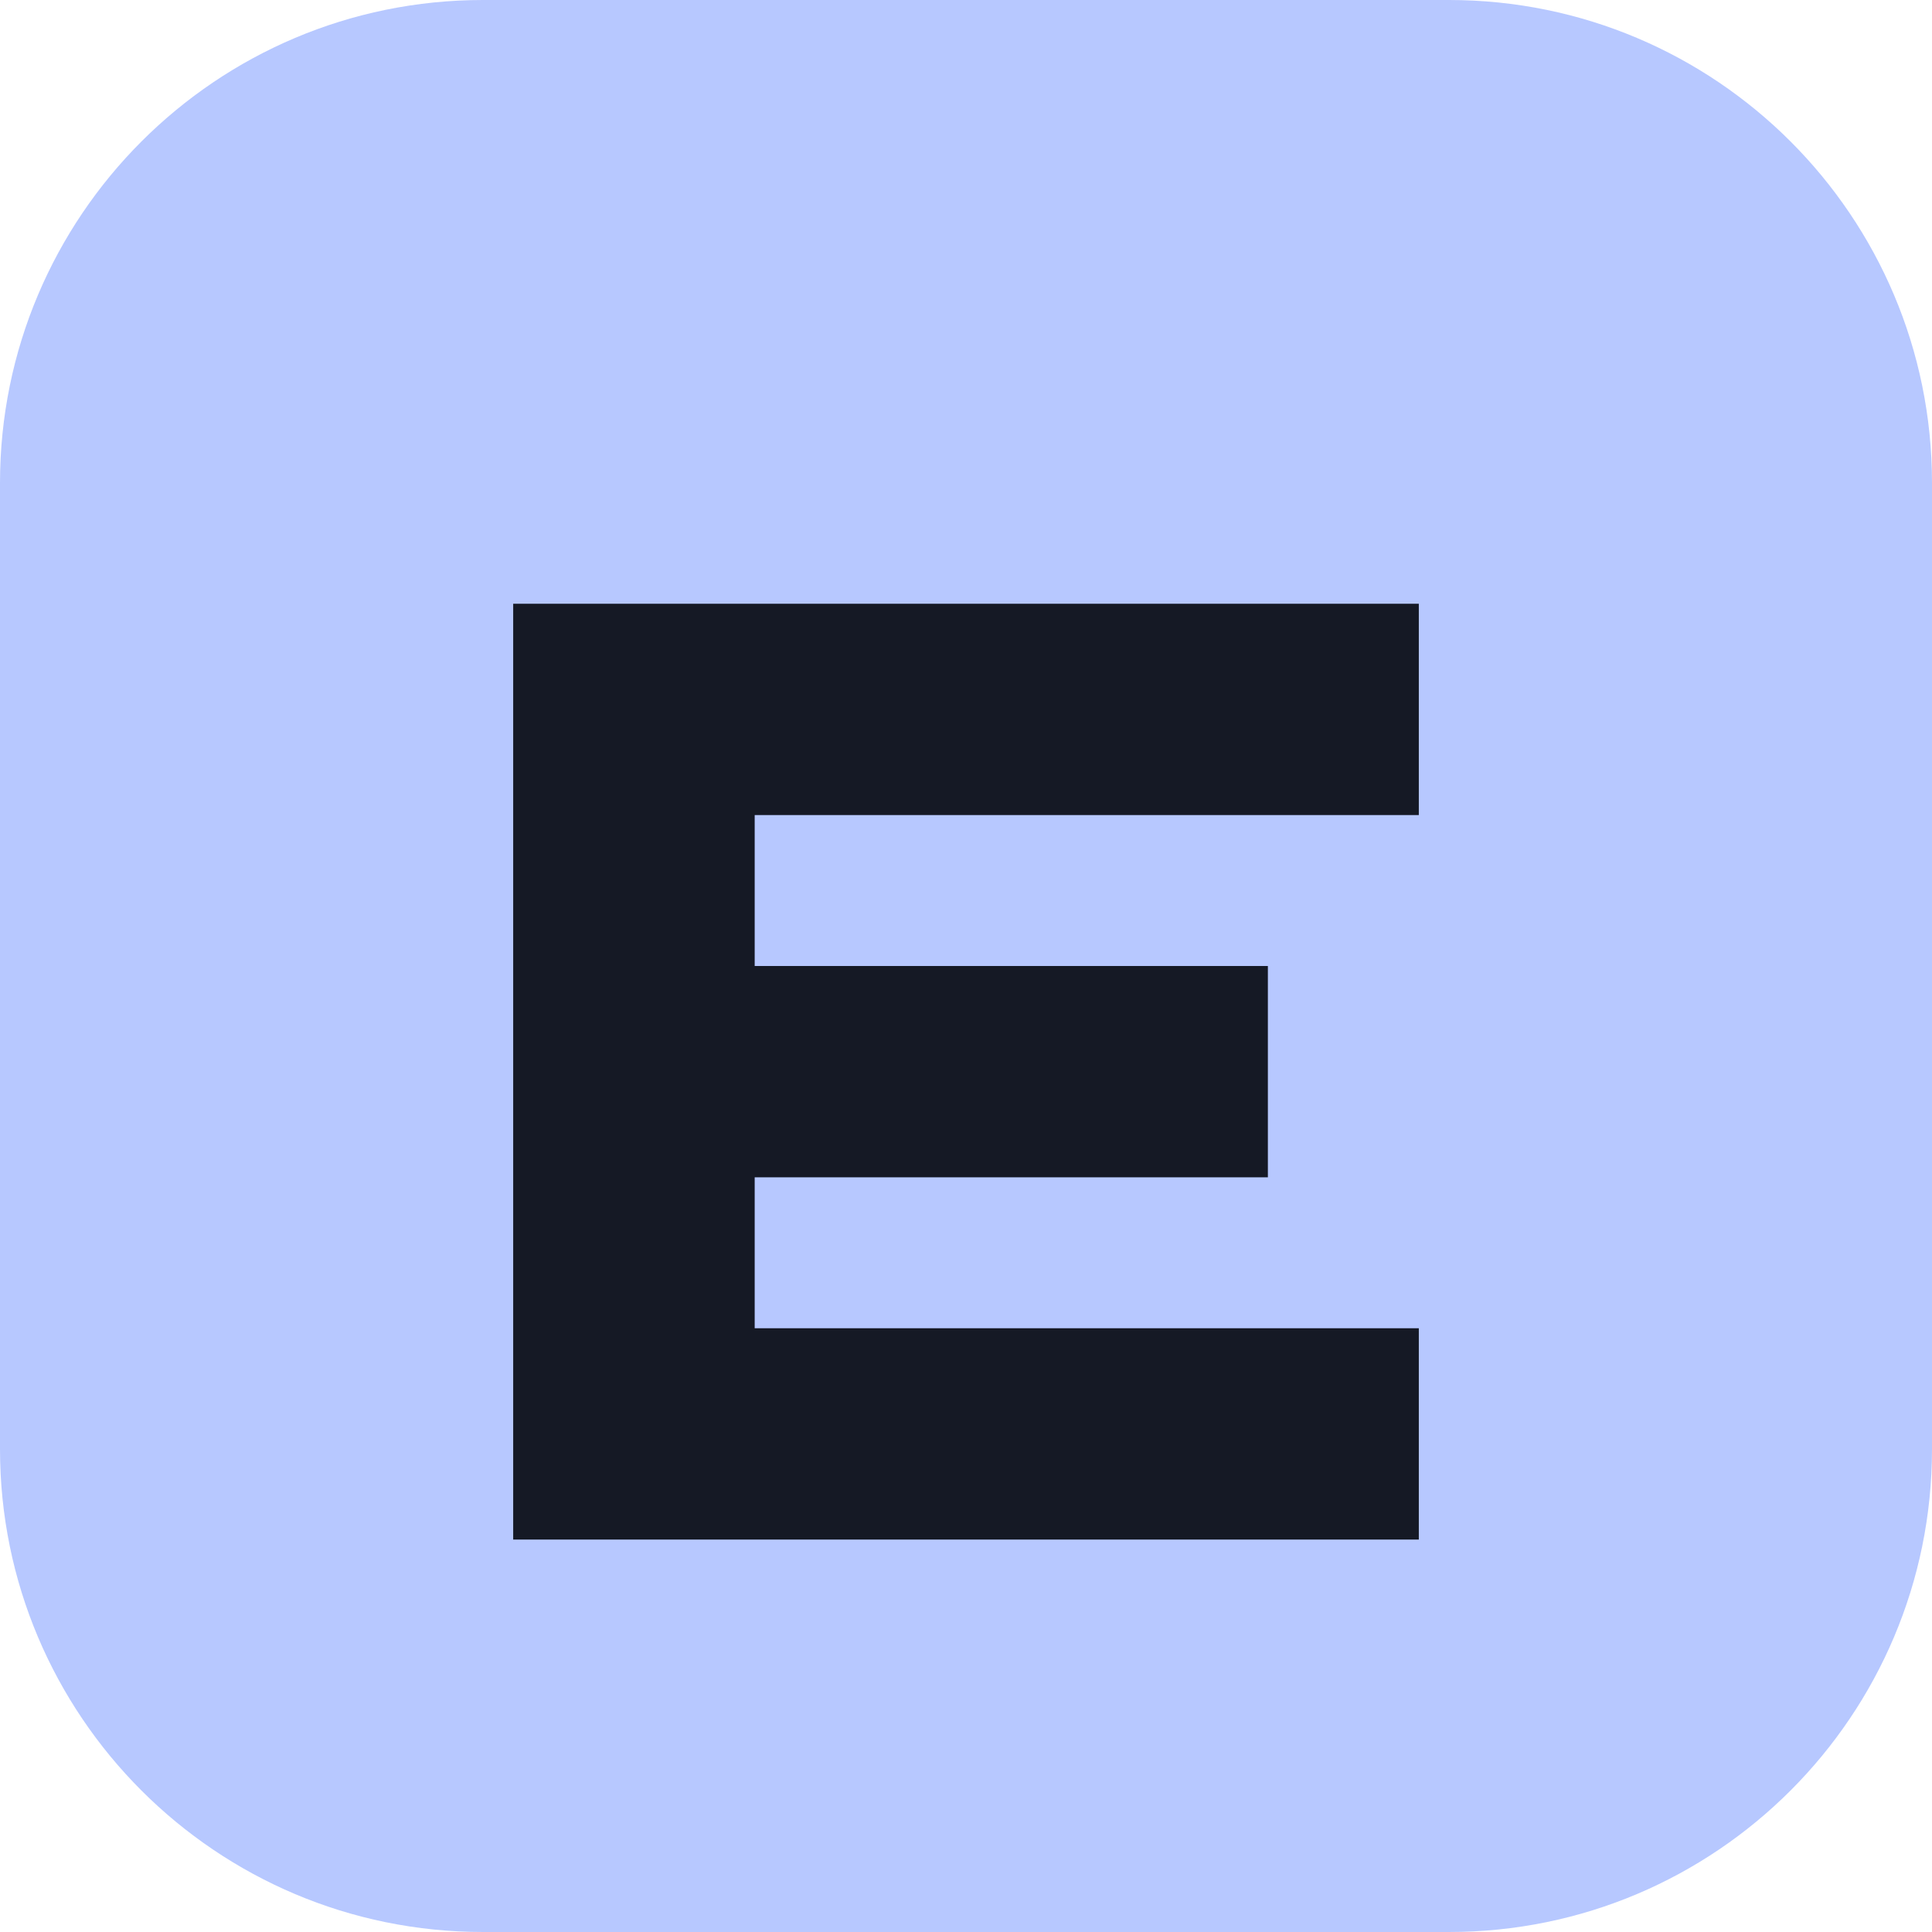
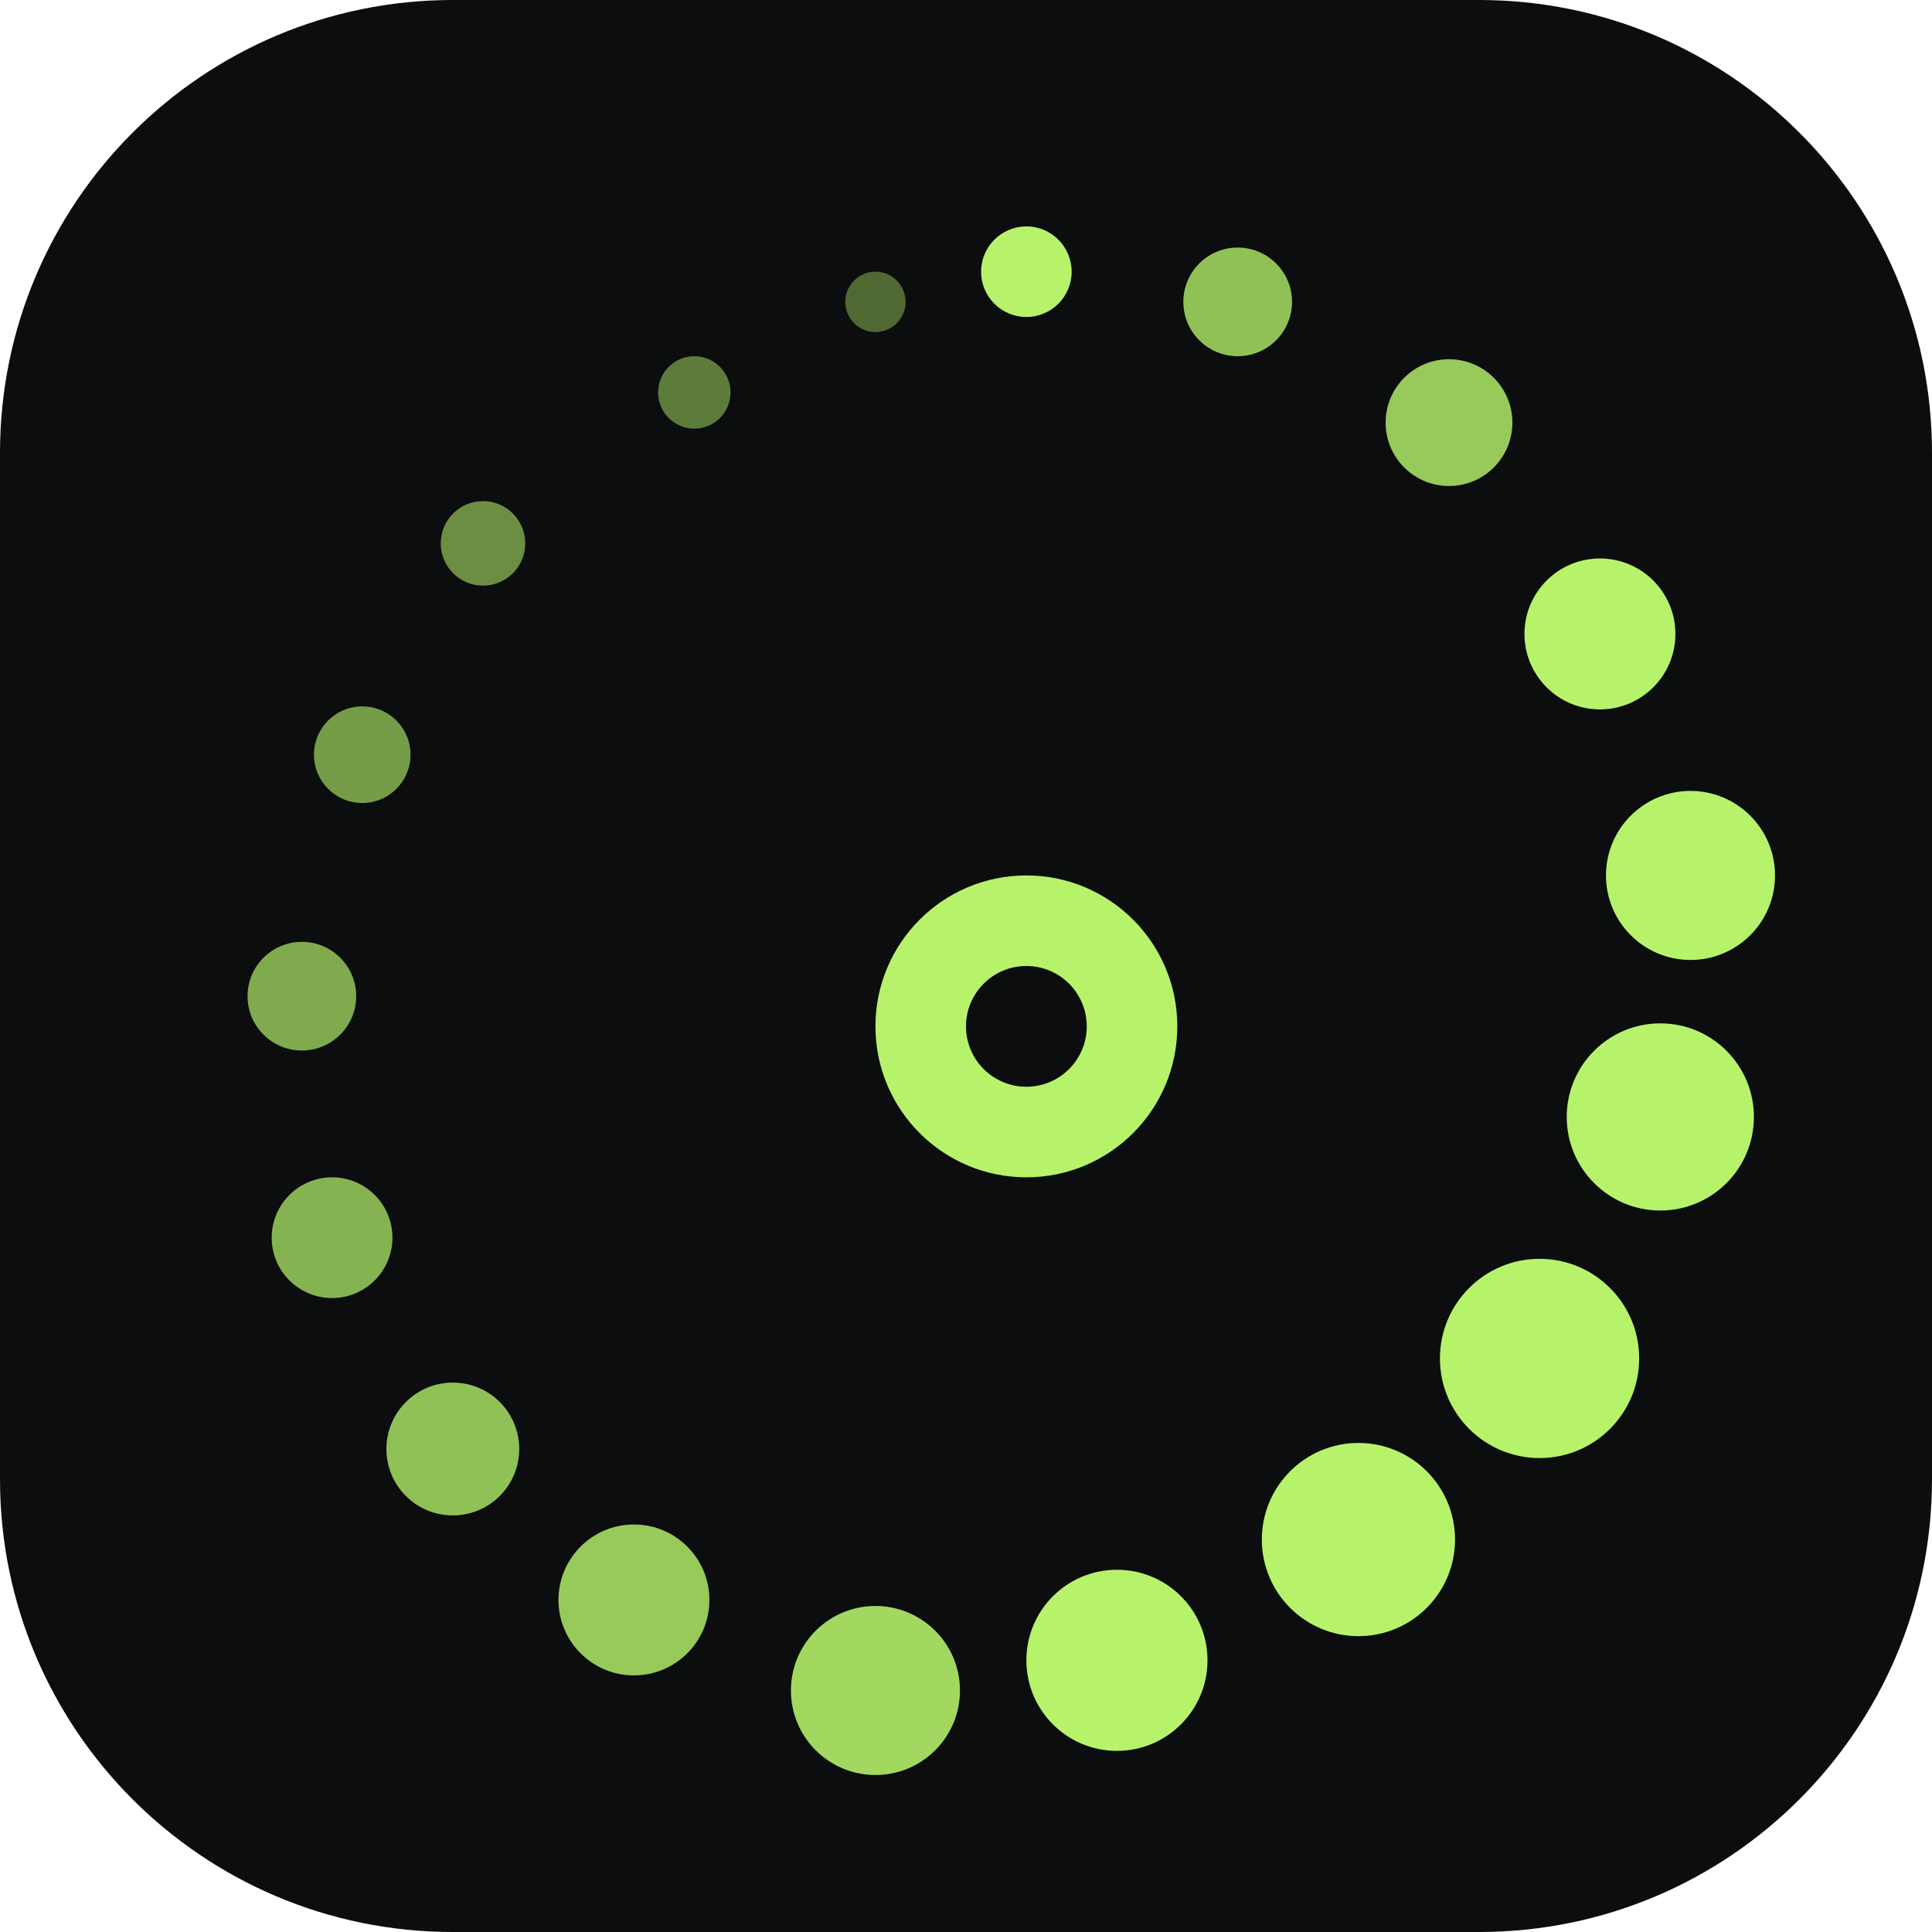
- <svg xmlns="http://www.w3.org/2000/svg" viewBox="0 0 64 64">
-   <rect width="64" height="64" rx="16" fill="#b7c8ff" />
-   <path d="M17 20h30v7H25v5h17v7H25v5h22v7H17z" fill="#151925" />
+ <svg xmlns="http://www.w3.org/2000/svg" viewBox="0 0 64 64" fill="none">
+   <rect width="64" height="64" rx="15" fill="#0B0D0E" />
+   <g transform="translate(2 2)" fill="#B6F36B">
+     <circle cx="32" cy="7" r="1.5" />
+     <circle cx="39" cy="8" r="1.8" opacity=".78" />
+     <circle cx="46" cy="12" r="2.1" opacity=".82" />
+     <circle cx="51" cy="19" r="2.5" />
+     <circle cx="54" cy="27" r="2.8" />
+     <circle cx="53" cy="35" r="3.1" />
+     <circle cx="49" cy="43" r="3.3" />
+     <circle cx="43" cy="49" r="3.2" />
+     <circle cx="35" cy="53" r="3" />
+     <circle cx="27" cy="54" r="2.8" opacity=".88" />
+     <circle cx="19" cy="51" r="2.5" opacity=".82" />
+     <circle cx="13" cy="46" r="2.2" opacity=".78" />
+     <circle cx="9" cy="39" r="2" opacity=".72" />
+     <circle cx="8" cy="31" r="1.8" opacity=".68" />
+     <circle cx="10" cy="23" r="1.6" opacity=".62" />
+     <circle cx="14" cy="16" r="1.4" opacity=".56" />
+     <circle cx="21" cy="11" r="1.2" opacity=".48" />
+     <circle cx="27" cy="8" r="1" opacity=".4" />
+     <circle cx="32" cy="32" r="5" />
+   </g>
+   <circle cx="34" cy="34" r="2" fill="#0B0D0E" />
</svg>
